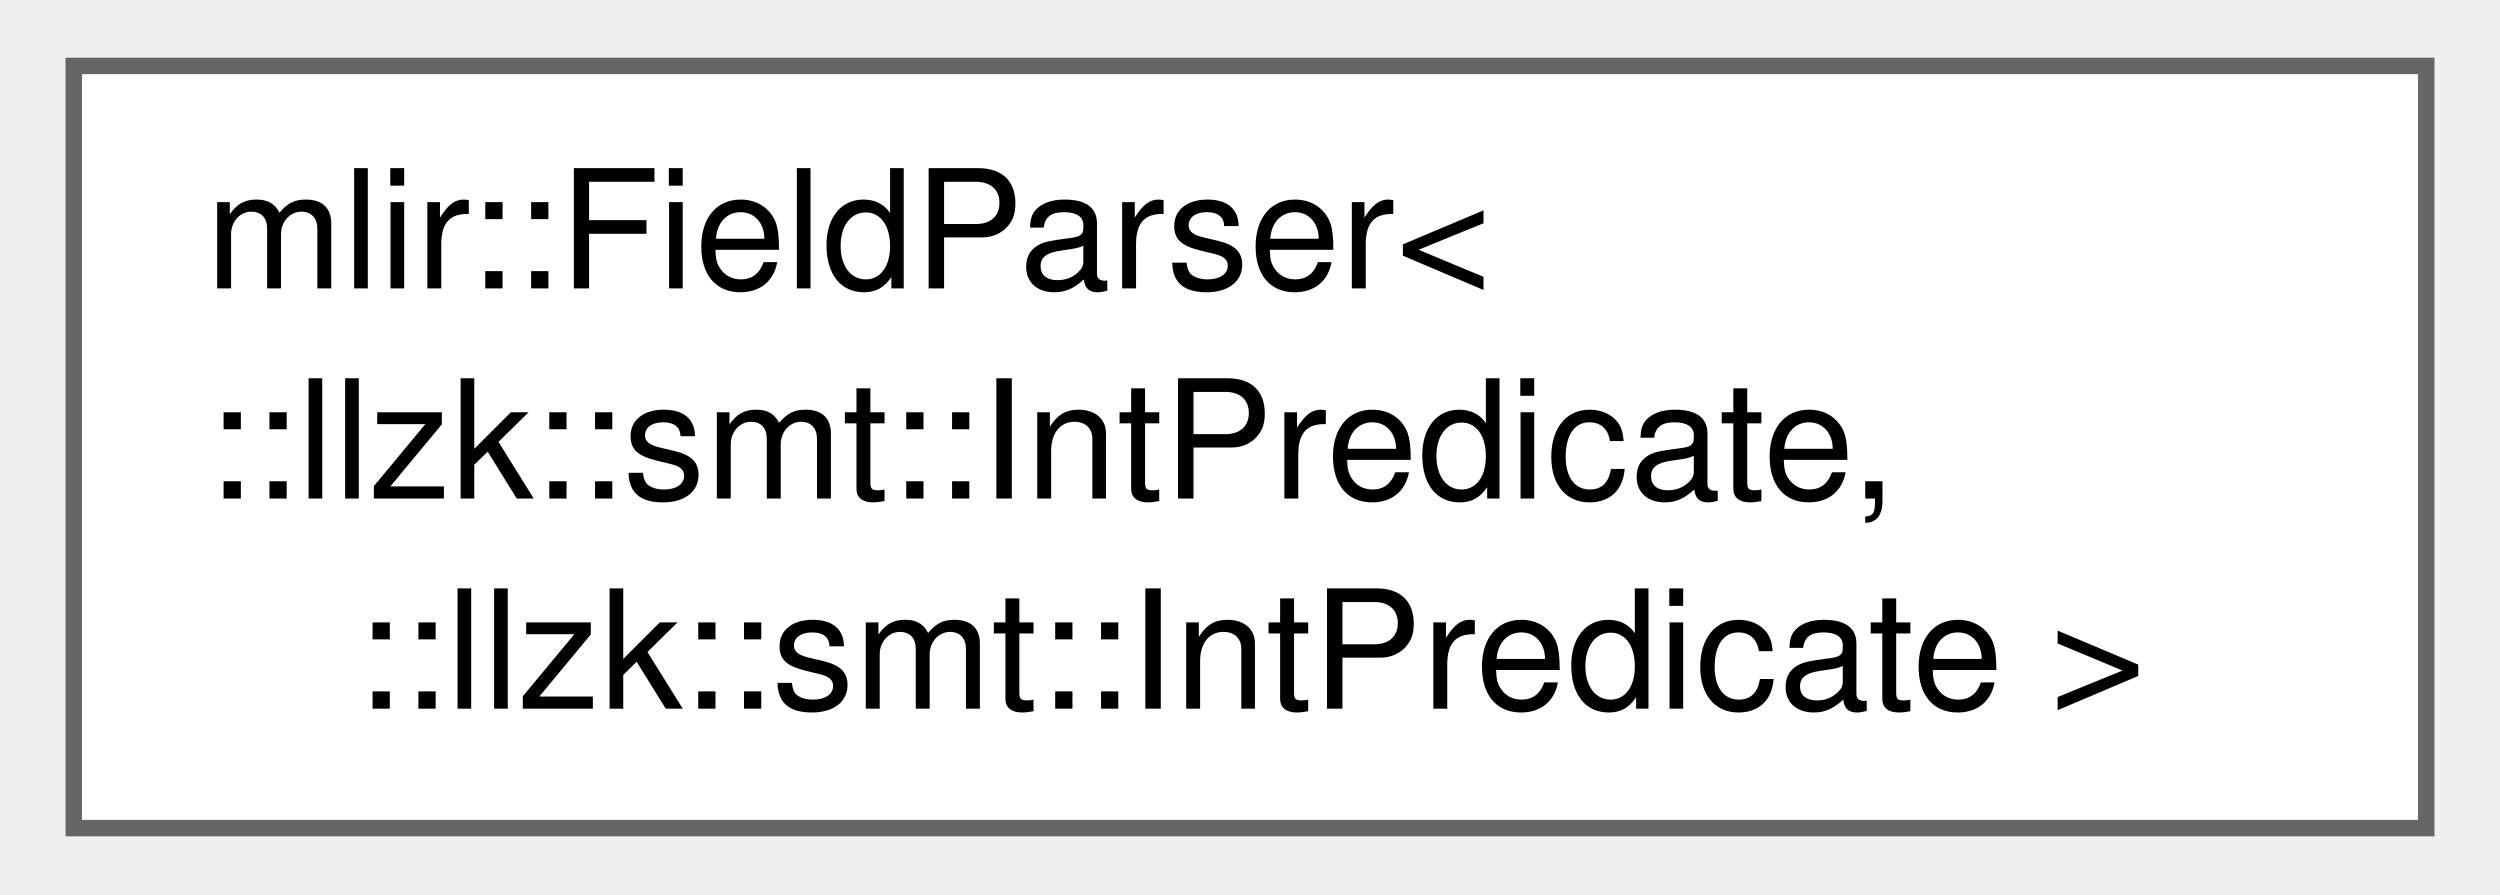
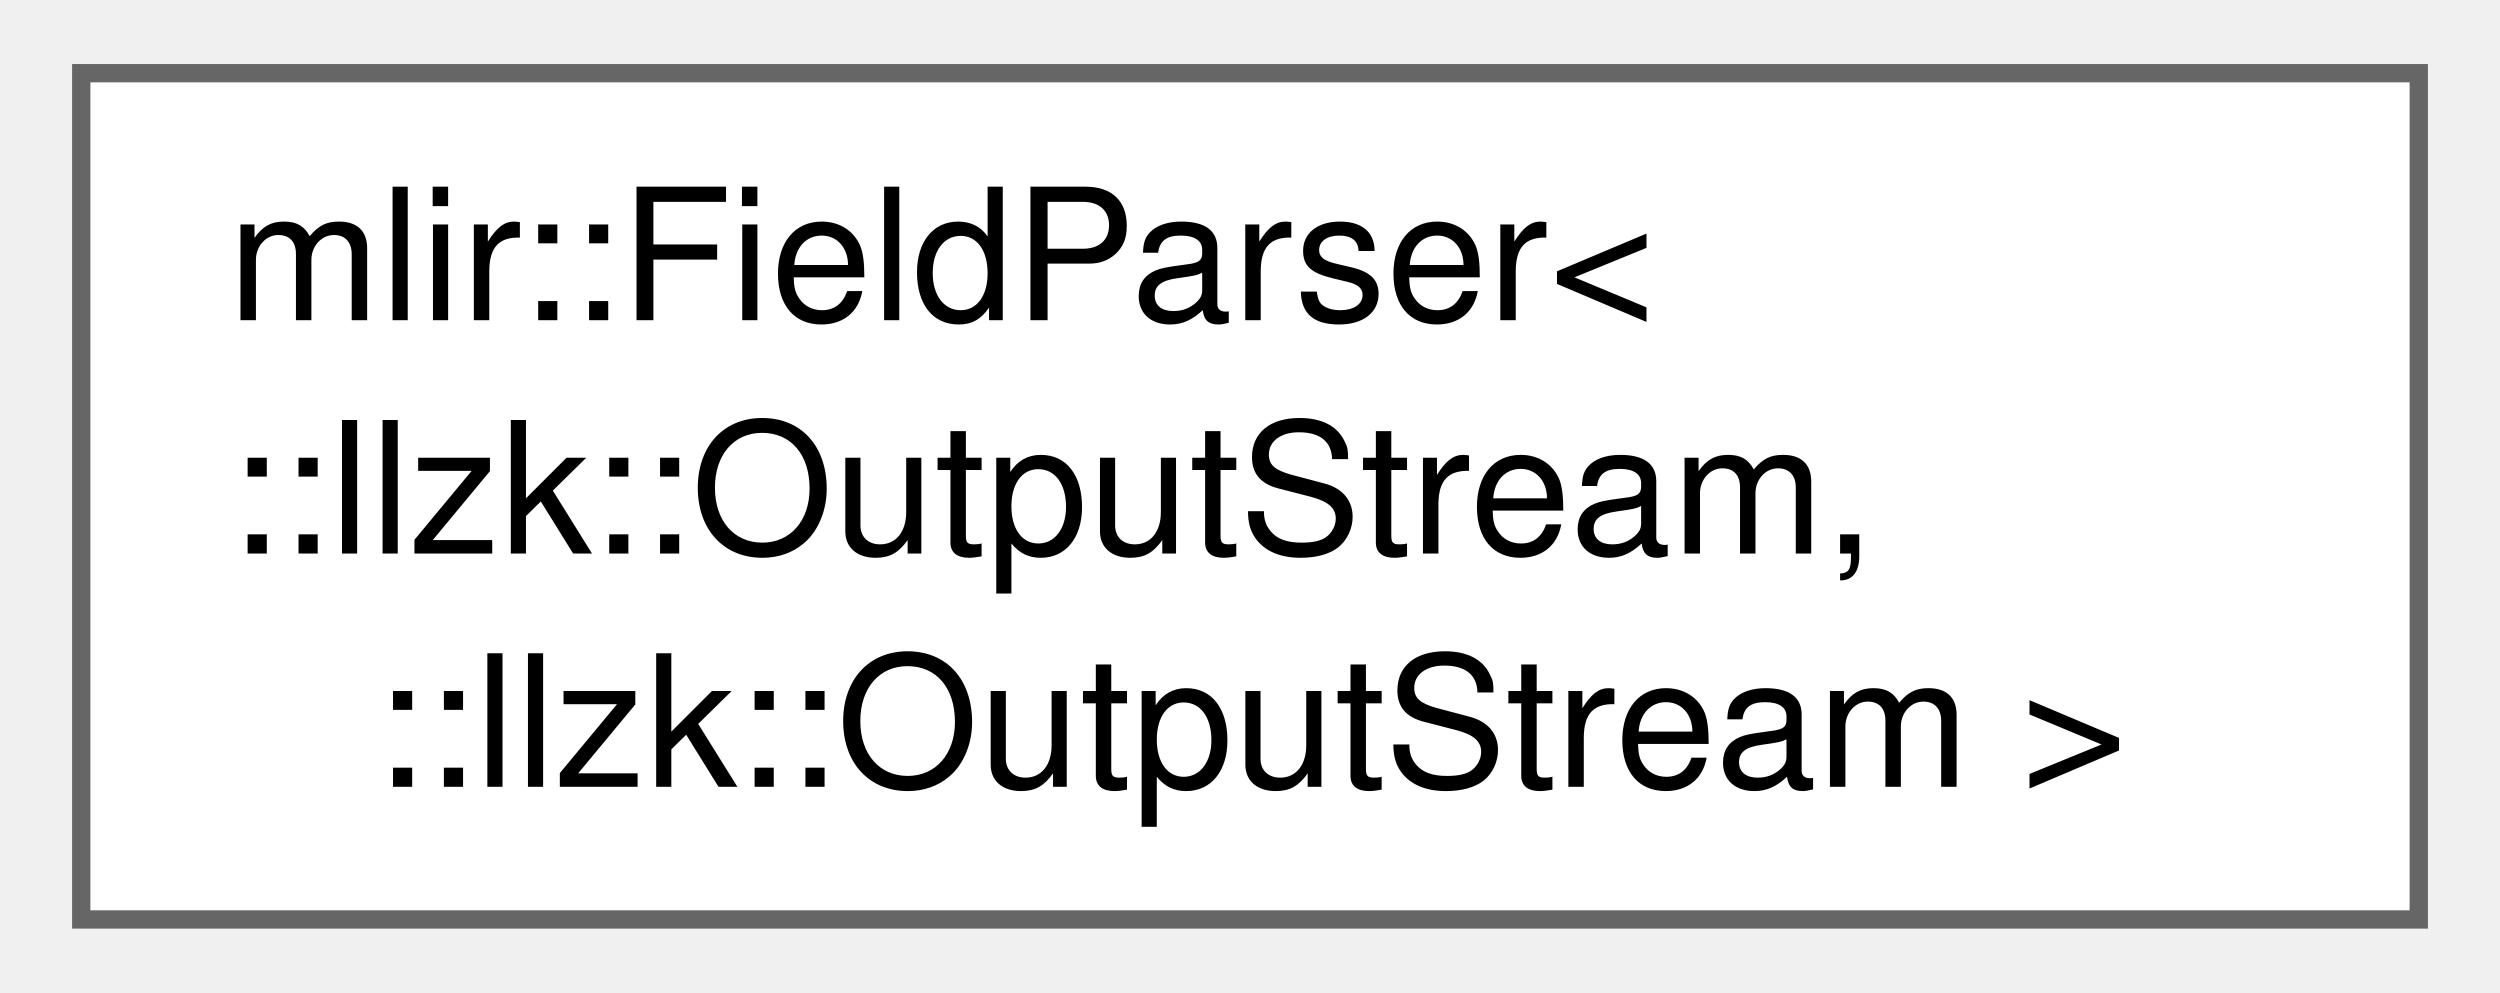
- <svg xmlns="http://www.w3.org/2000/svg" xmlns:xlink="http://www.w3.org/1999/xlink" width="151pt" height="54pt" viewBox="0.00 0.00 150.75 54.25">
+ <svg xmlns="http://www.w3.org/2000/svg" xmlns:xlink="http://www.w3.org/1999/xlink" width="136pt" height="54pt" viewBox="0.00 0.00 135.75 54.25">
  <g id="graph0" class="graph" transform="scale(1 1) rotate(0) translate(4 50.25)">
    <g id="Node000000" class="node">
      <g id="a_Node000000">
-         <a xlink:href="structmlir_1_1FieldParser_3_1_1llzk_1_1smt_1_1IntPredicate_00_01_1_1llzk_1_1smt_1_1IntPredicate_01_4.html" target="_top" xlink:title=" ">
-           <polygon fill="white" stroke="#666666" points="142.75,-46.25 0,-46.25 0,0 142.75,0 142.75,-46.25" />
+         <a xlink:href="structmlir_1_1FieldParser_3_1_1llzk_1_1OutputStream_00_01_1_1llzk_1_1OutputStream_01_4.html" target="_top" xlink:title=" ">
+           <polygon fill="white" stroke="#666666" points="127.75,-46.25 0,-46.25 0,0 127.75,0 127.75,-46.25" />
          <text text-anchor="start" x="8" y="-32.75" font-family="Helvetica,sans-Serif" font-size="10.00">mlir::FieldParser&lt;</text>
-           <text text-anchor="start" x="8" y="-20" font-family="Helvetica,sans-Serif" font-size="10.00">::llzk::smt::IntPredicate,</text>
-           <text text-anchor="middle" x="71.38" y="-7.25" font-family="Helvetica,sans-Serif" font-size="10.00"> ::llzk::smt::IntPredicate &gt;</text>
+           <text text-anchor="start" x="8" y="-20" font-family="Helvetica,sans-Serif" font-size="10.00">::llzk::OutputStream,</text>
+           <text text-anchor="middle" x="63.88" y="-7.25" font-family="Helvetica,sans-Serif" font-size="10.00"> ::llzk::OutputStream &gt;</text>
        </a>
      </g>
    </g>
  </g>
</svg>
